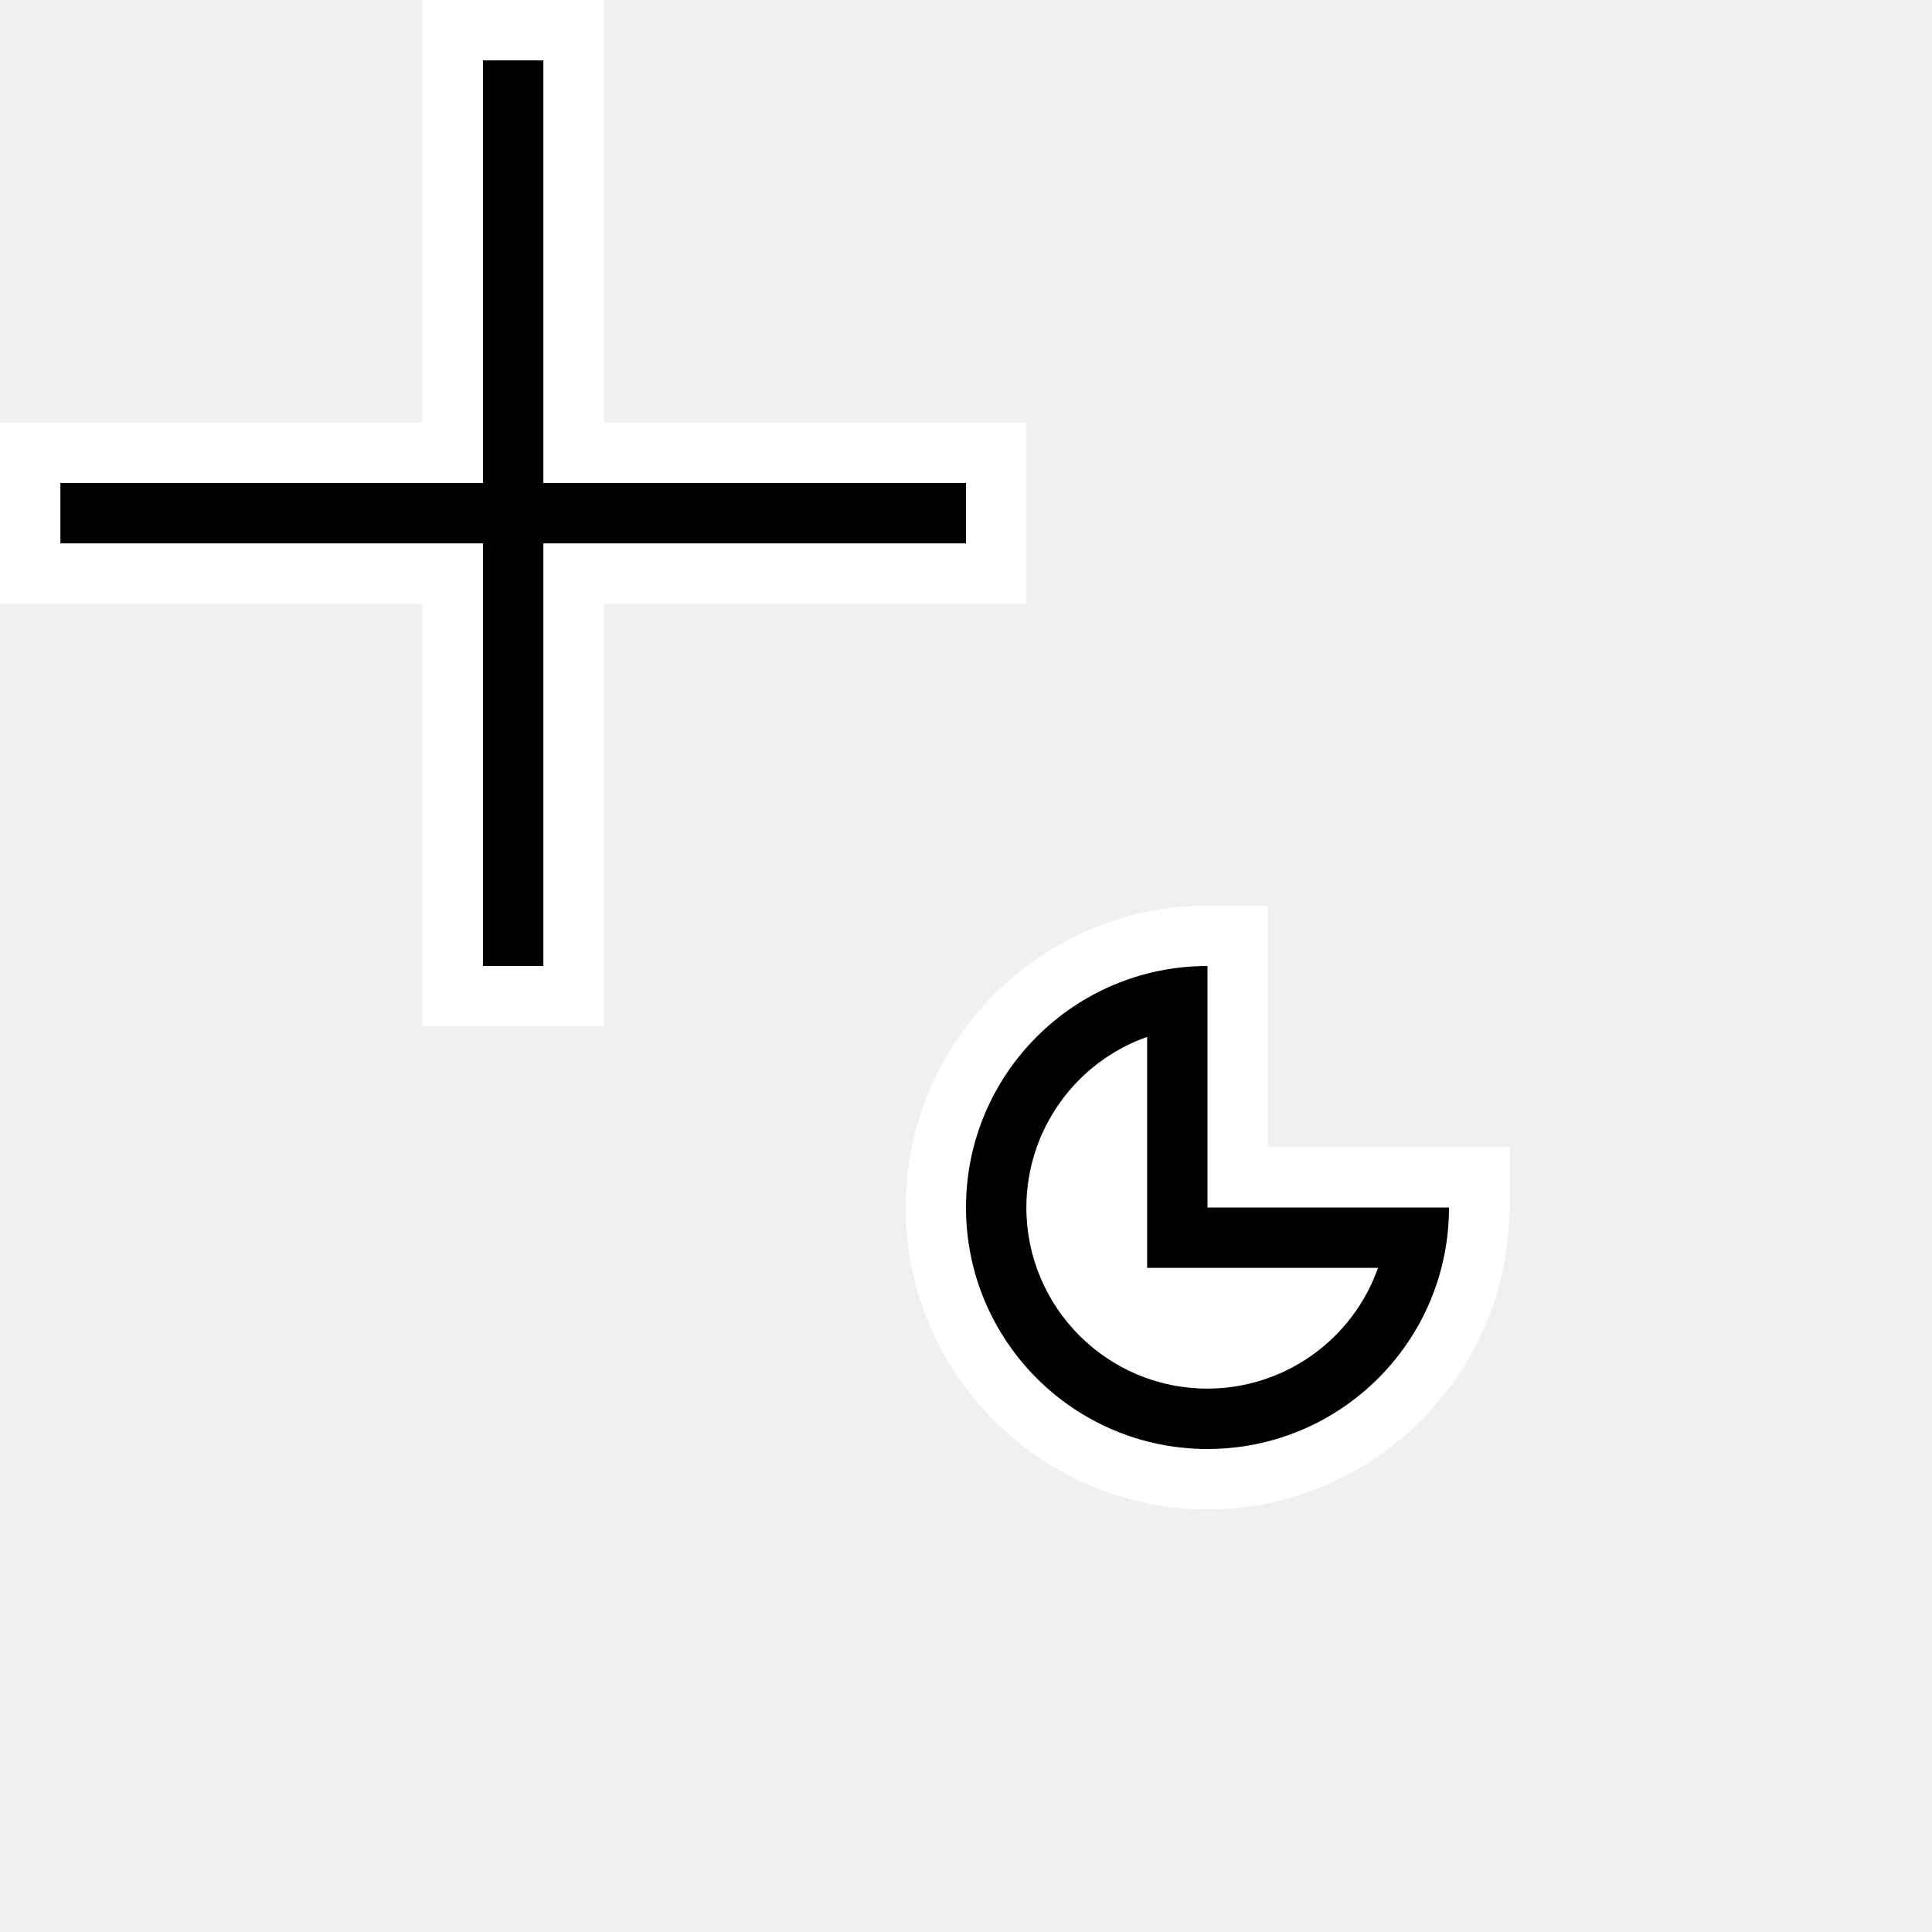
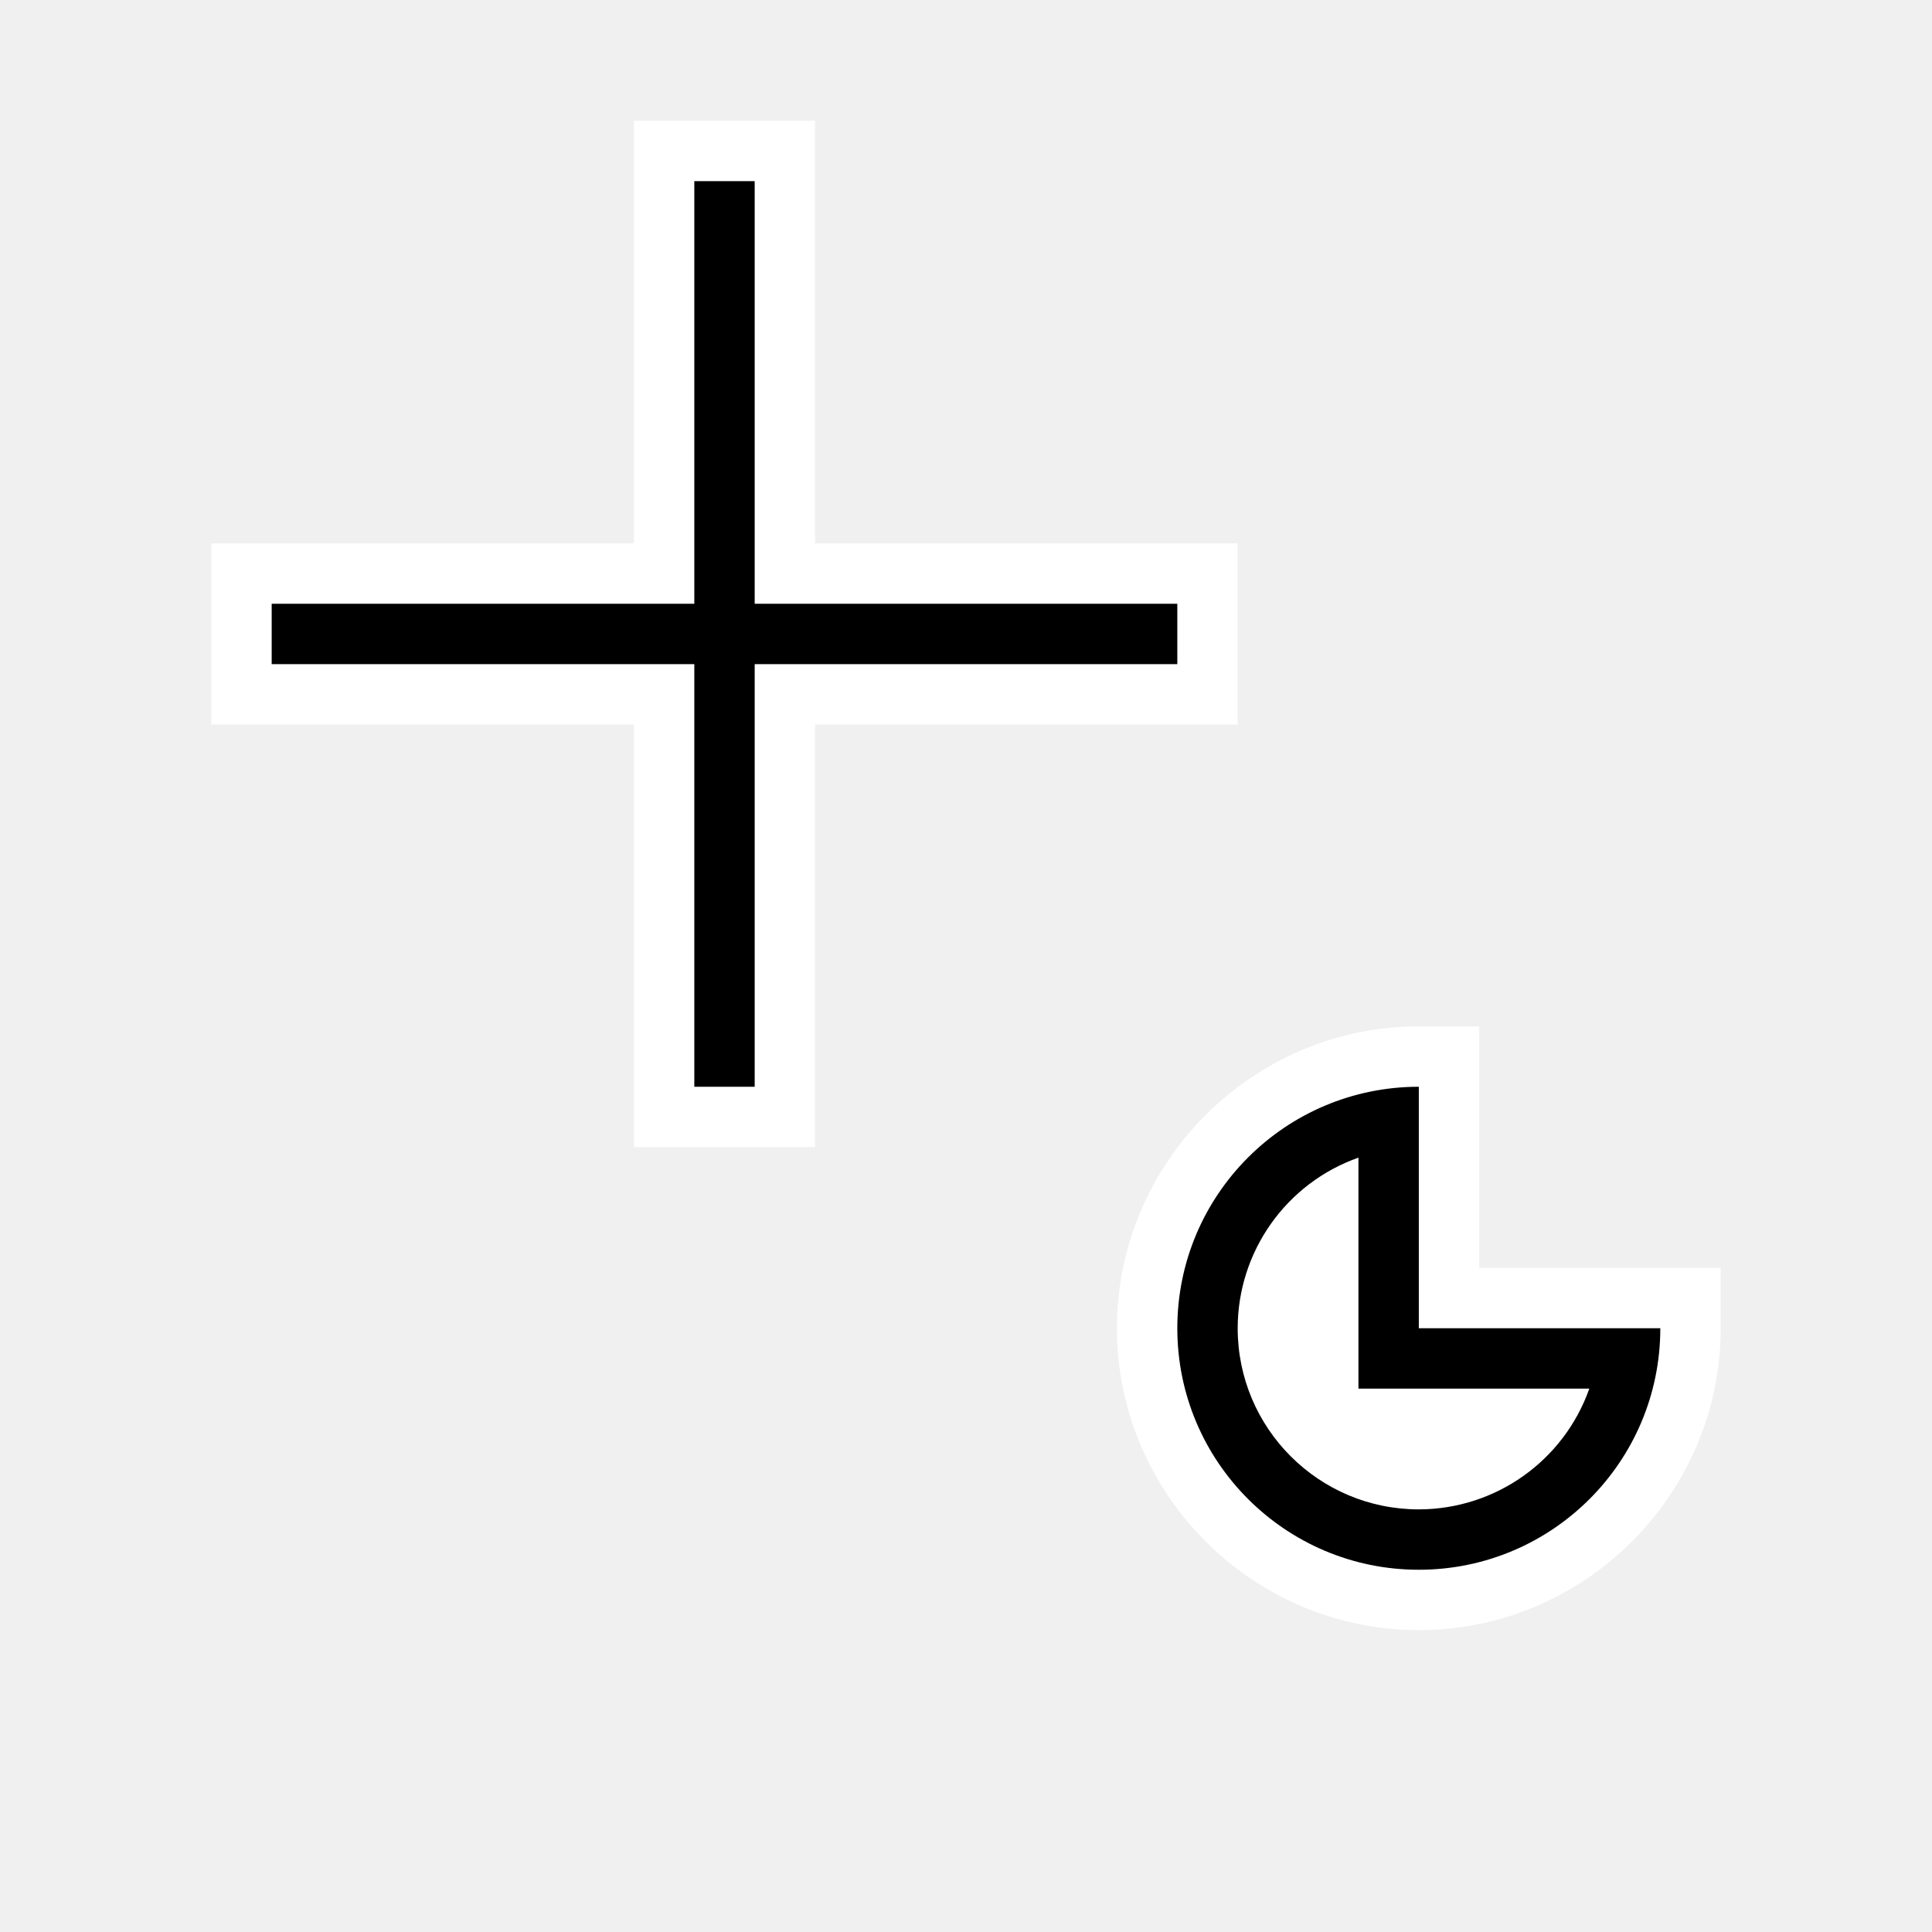
- <svg xmlns="http://www.w3.org/2000/svg" viewBox="0 0 32 32">
-   <path style="fill:#ffffff" d="M 7 0 L 7 1 L 7 7 L 0 7 L 0 10 L 7 10 L 7 17 L 10 17 L 10 10 L 17 10 L 17 7 L 10 7 L 10 0 L 7 0 z M 20 15 C 17.25 15 15 17.25 15 20 C 15 22.75 17.25 25 20 25 C 22.75 25 25 22.75 25 20 L 25 19 L 21 19 L 21 15 L 20 15 z " />
-   <path style="fill:#000000" d="M 8 1 L 8 8 L 1 8 L 1 9 L 8 9 L 8 16 L 9 16 L 9 9 L 16 9 L 16 8 L 9 8 L 9 1 L 8 1 z M 20 16 A 4 4 0 0 0 16 20 A 4 4 0 0 0 20 24 A 4 4 0 0 0 24 20 L 23 20 L 20 20 L 20 17 L 20 16 z M 19 17.174 L 19 20 L 19 21 L 22.824 21 A 3 3 0 0 1 20 23 A 3 3 0 0 1 17 20 A 3 3 0 0 1 19 17.174 z " />
+ <svg xmlns="http://www.w3.org/2000/svg" viewBox="0 0 256 256">
+   <path style="fill:#ffffff" d="m 84,16 v 8 48 H 28 v 24 h 56 v 56 h 24 V 96 h 56 V 72 H 108 V 16 Z m 104,120 c -21.997,0 -40,18.003 -40,40 0,21.997 18.003,40 40,40 21.997,0 40,-18.003 40,-40 v -8 h -32 v -32 z" />
+   <path style="fill:#000000" d="M 92,24 V 80 H 36 v 8 h 56 v 56 h 8 V 88 h 56 V 80 H 100 V 24 Z m 96,120 a 32,32 0 0 0 -32,32 32,32 0 0 0 32,32 32,32 0 0 0 32,-32 h -8 -24 v -24 z m -8,9.391 V 176 v 8 h 30.594 A 24,24 0 0 1 188,200 24,24 0 0 1 164,176 24,24 0 0 1 180,153.391 Z" />
</svg>
